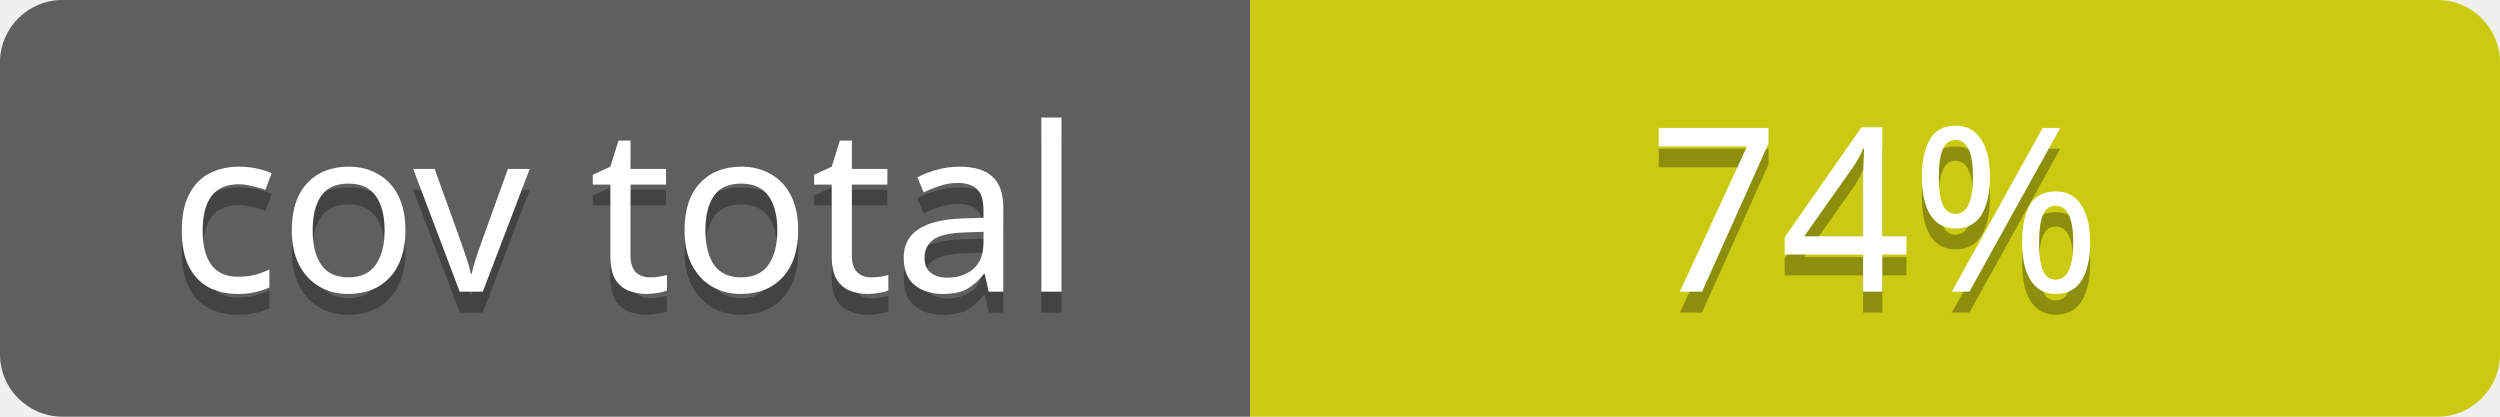
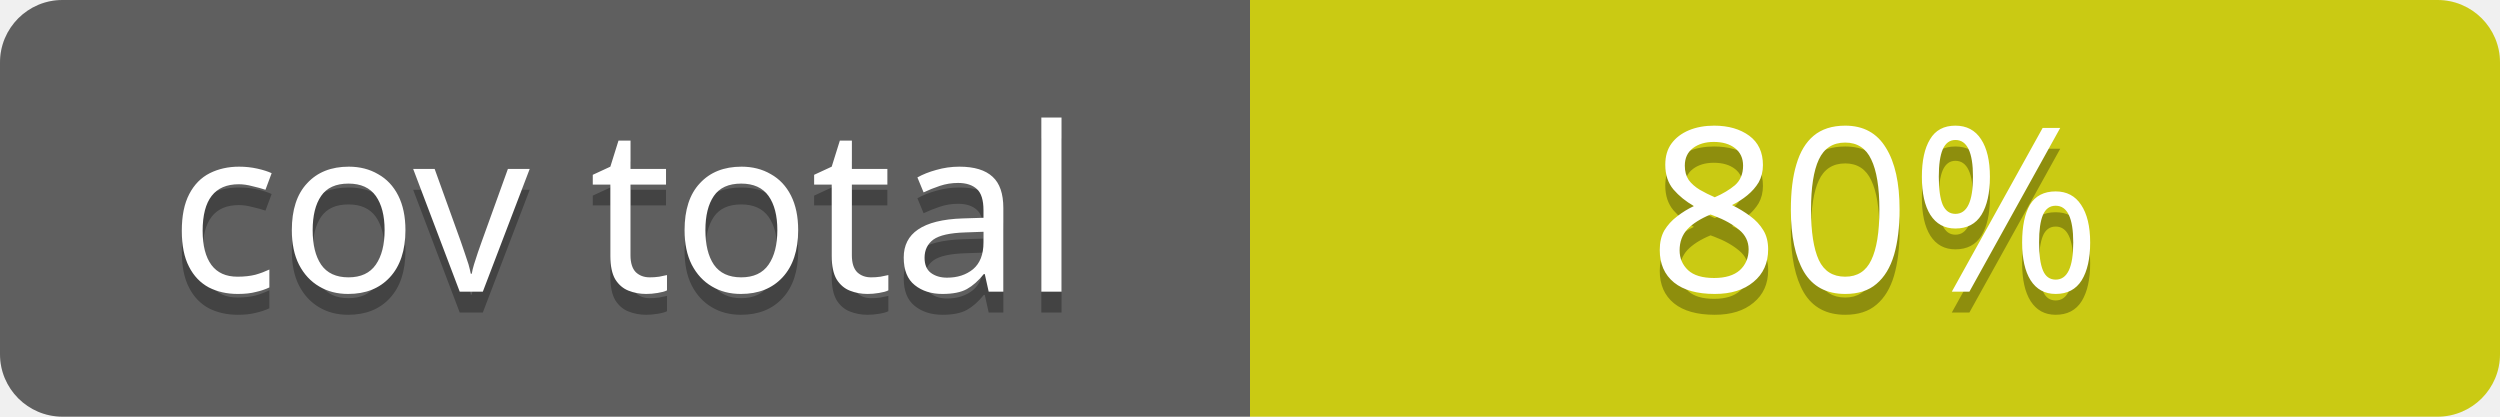
<svg xmlns="http://www.w3.org/2000/svg" contentScriptType="text/ecmascript" contentStyleType="text/css" preserveAspectRatio="xMidYMid meet" version="1.0" height="20" width="120">
  <linearGradient id="smooth" x2="0" y2="120">
    <stop offset="0" stop-color="#bbb" stop-opacity=".1" />
    <stop offset="1" stop-opacity=".1" />
  </linearGradient>
  <clipPath id="round">
    <rect height="20" width="120" rx="3" fill="#fff" />
  </clipPath>
  <g clip-path="url(#round)">
    <rect height="20" width="60" fill="#555" />
    <rect x="60" height="20" width="60" fill="#cccc00" />
    <rect height="20" width="120" fill="url(#smooth)" />
  </g>
  <g fill="#fff" text-anchor="middle" font-family="Verdana,sans-serif" font-size="11">
    <text x="30" y="15" fill="#010101" fill-opacity="0.3">
cov total
</text>
    <text x="30" y="14">
cov total
</text>
  </g>
  <g fill="#fff" text-anchor="middle" font-family="Verdana,sans-serif" font-size="11">
    <text x="90" y="15" fill="#010101" fill-opacity="0.3">
- 74%
+ 80%
</text>
    <text x="90" y="14">
- 74%
+ 80%
</text>
  </g>
</svg>
